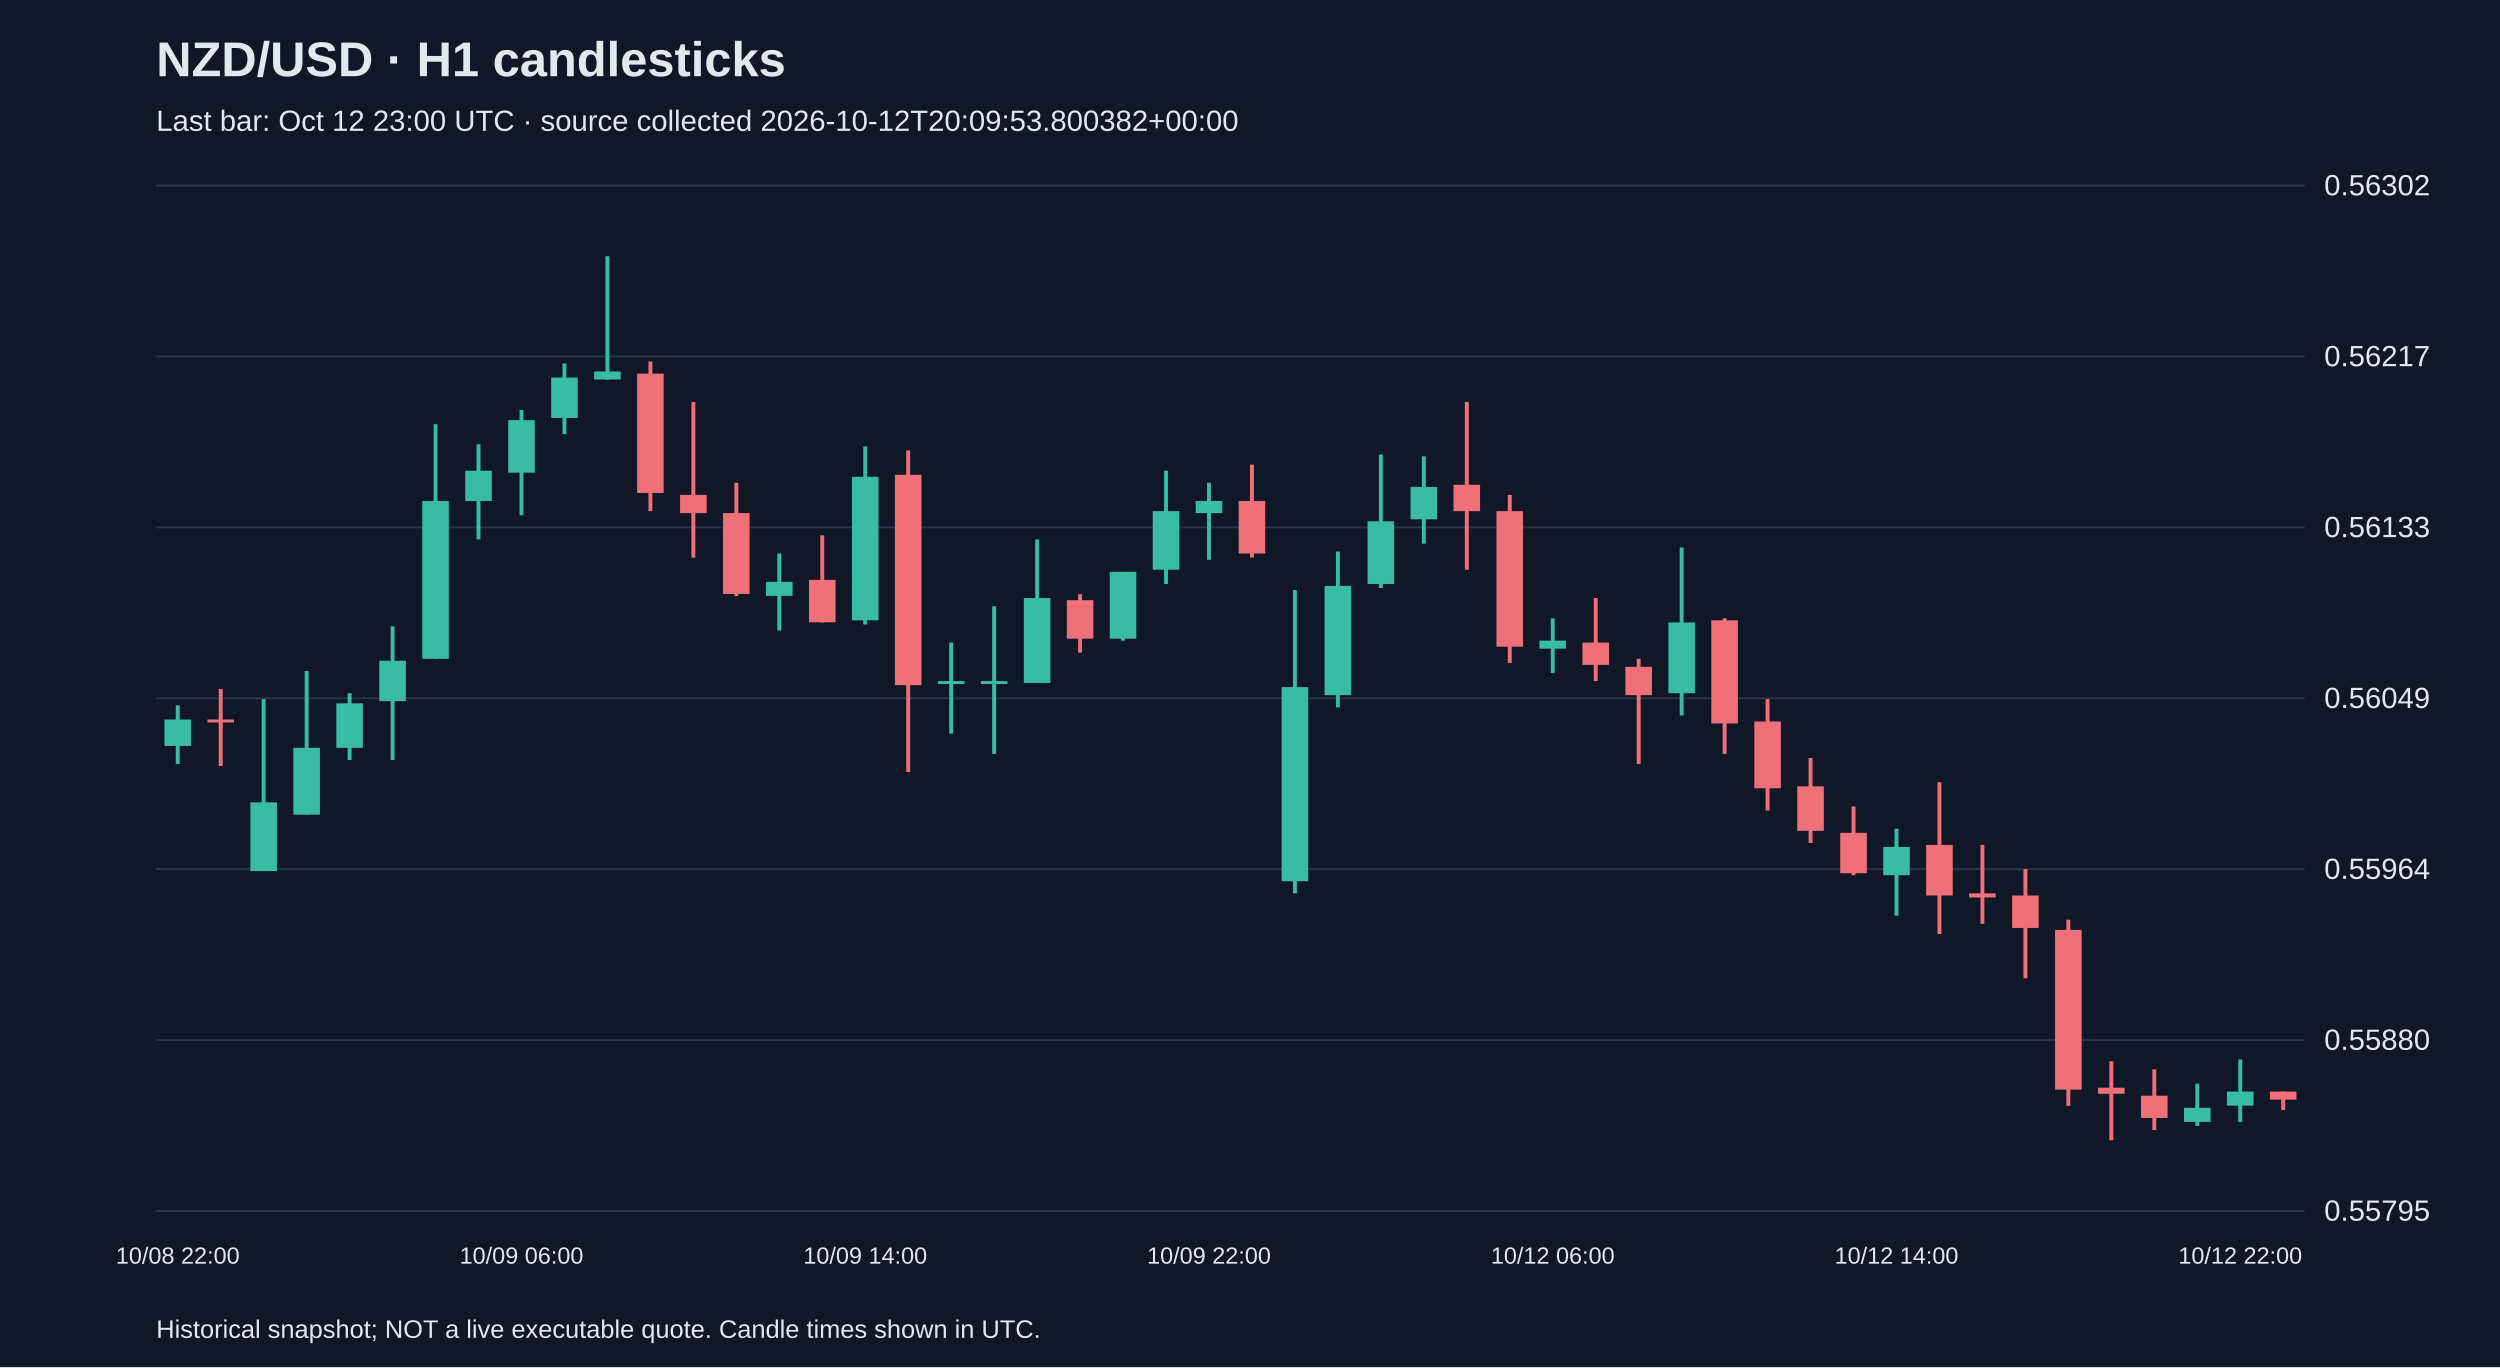
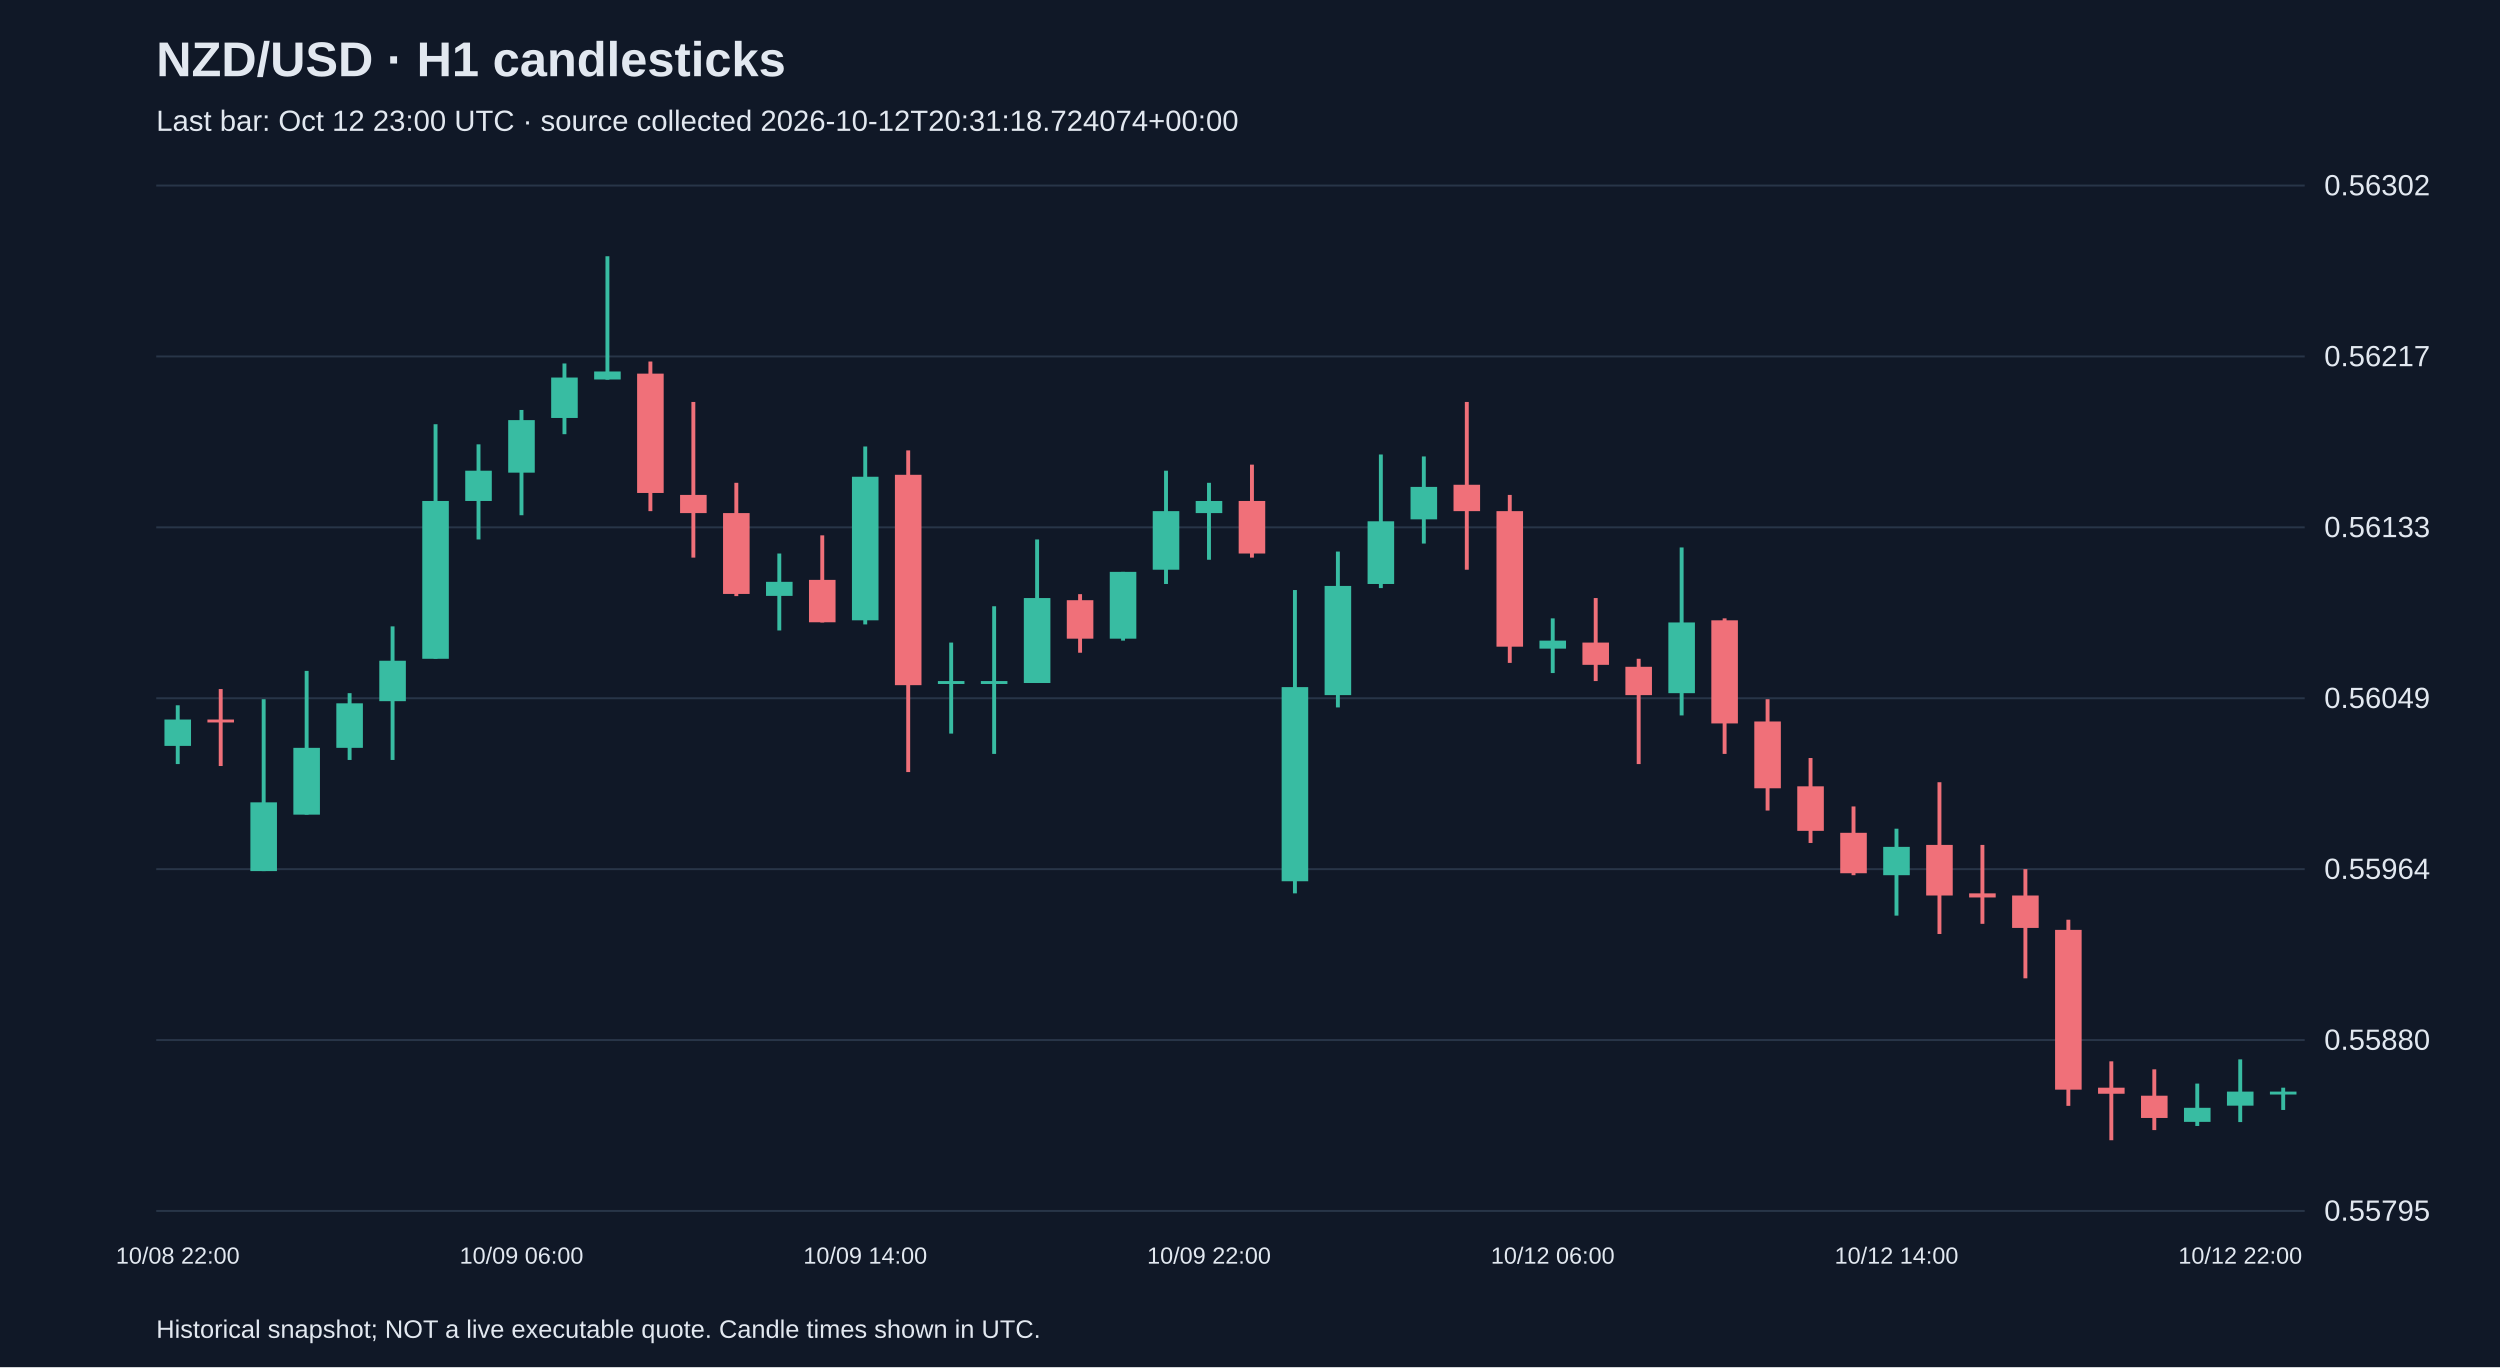
<svg xmlns="http://www.w3.org/2000/svg" viewBox="0 0 1280 700">
  <rect width="100%" height="100%" fill="#101827" />
  <style>text{font-family:Arial,sans-serif;fill:#e2e8f0}</style>
  <text x="80" y="39" font-size="25" font-weight="bold">NZD/USD · H1 candlesticks</text>
-   <text x="80" y="67" font-size="15" fill="#a6b1c5">Last bar: Oct 12 23:00 UTC · source collected 2026-10-12T20:09:53.800382+00:00</text>
+   <text x="80" y="67" font-size="15" fill="#a6b1c5">Last bar: Oct 12 23:00 UTC · source collected 2026-10-12T20:31:18.724074+00:00</text>
  <line x1="80" y1="620.0" x2="1180" y2="620.0" stroke="#283548" />
  <text x="1190" y="625.0" font-size="15">0.55795</text>
  <line x1="80" y1="532.5" x2="1180" y2="532.5" stroke="#283548" />
  <text x="1190" y="537.5" font-size="15">0.55880</text>
  <line x1="80" y1="445.0" x2="1180" y2="445.0" stroke="#283548" />
  <text x="1190" y="450.0" font-size="15">0.55964</text>
  <line x1="80" y1="357.5" x2="1180" y2="357.5" stroke="#283548" />
  <text x="1190" y="362.5" font-size="15">0.56049</text>
  <line x1="80" y1="270.0" x2="1180" y2="270.0" stroke="#283548" />
  <text x="1190" y="275.0" font-size="15">0.56133</text>
  <line x1="80" y1="182.5" x2="1180" y2="182.5" stroke="#283548" />
  <text x="1190" y="187.5" font-size="15">0.56217</text>
  <line x1="80" y1="95.0" x2="1180" y2="95.0" stroke="#283548" />
  <text x="1190" y="100.0" font-size="15">0.56302</text>
  <line x1="91.0" y1="361.1" x2="91.0" y2="391.2" stroke="#38bca2" stroke-width="2" />
  <rect x="84.2" y="368.4" width="13.6" height="13.5" fill="#38bca2" />
  <text x="91.0" y="647" text-anchor="middle" font-size="12">10/08 22:00</text>
  <line x1="113.0" y1="352.8" x2="113.0" y2="392.2" stroke="#f07079" stroke-width="2" />
  <rect x="106.2" y="368.4" width="13.6" height="1.5" fill="#f07079" />
  <line x1="135.0" y1="358.0" x2="135.0" y2="446.0" stroke="#38bca2" stroke-width="2" />
  <rect x="128.2" y="410.8" width="13.6" height="35.2" fill="#38bca2" />
  <line x1="157.0" y1="343.5" x2="157.0" y2="417.1" stroke="#38bca2" stroke-width="2" />
  <rect x="150.2" y="382.9" width="13.6" height="34.2" fill="#38bca2" />
  <line x1="179.0" y1="354.9" x2="179.0" y2="389.1" stroke="#38bca2" stroke-width="2" />
  <rect x="172.2" y="360.1" width="13.6" height="22.8" fill="#38bca2" />
  <line x1="201.0" y1="320.7" x2="201.0" y2="389.1" stroke="#38bca2" stroke-width="2" />
  <rect x="194.2" y="338.3" width="13.6" height="20.7" fill="#38bca2" />
  <line x1="223.0" y1="217.2" x2="223.0" y2="337.3" stroke="#38bca2" stroke-width="2" />
  <rect x="216.2" y="256.5" width="13.6" height="80.8" fill="#38bca2" />
  <line x1="245.0" y1="227.5" x2="245.0" y2="276.2" stroke="#38bca2" stroke-width="2" />
  <rect x="238.2" y="241.0" width="13.6" height="15.5" fill="#38bca2" />
  <line x1="267.0" y1="209.9" x2="267.0" y2="263.8" stroke="#38bca2" stroke-width="2" />
  <rect x="260.2" y="215.1" width="13.6" height="26.9" fill="#38bca2" />
  <text x="267.0" y="647" text-anchor="middle" font-size="12">10/09 06:00</text>
  <line x1="289.0" y1="186.1" x2="289.0" y2="222.3" stroke="#38bca2" stroke-width="2" />
  <rect x="282.2" y="193.3" width="13.6" height="20.7" fill="#38bca2" />
  <line x1="311.0" y1="131.2" x2="311.0" y2="194.4" stroke="#38bca2" stroke-width="2" />
  <rect x="304.2" y="190.2" width="13.6" height="4.1" fill="#38bca2" />
  <line x1="333.0" y1="185.1" x2="333.0" y2="261.7" stroke="#f07079" stroke-width="2" />
  <rect x="326.2" y="191.3" width="13.6" height="61.1" fill="#f07079" />
  <line x1="355.0" y1="205.8" x2="355.0" y2="285.5" stroke="#f07079" stroke-width="2" />
  <rect x="348.2" y="253.4" width="13.6" height="9.3" fill="#f07079" />
  <line x1="377.0" y1="247.2" x2="377.0" y2="305.2" stroke="#f07079" stroke-width="2" />
  <rect x="370.2" y="262.7" width="13.6" height="41.4" fill="#f07079" />
  <line x1="399.0" y1="283.4" x2="399.0" y2="322.8" stroke="#38bca2" stroke-width="2" />
  <rect x="392.2" y="297.9" width="13.6" height="7.2" fill="#38bca2" />
  <line x1="421.0" y1="274.1" x2="421.0" y2="318.7" stroke="#f07079" stroke-width="2" />
  <rect x="414.2" y="296.9" width="13.6" height="21.7" fill="#f07079" />
  <line x1="443.0" y1="228.6" x2="443.0" y2="319.7" stroke="#38bca2" stroke-width="2" />
  <rect x="436.2" y="244.1" width="13.6" height="73.5" fill="#38bca2" />
  <text x="443.0" y="647" text-anchor="middle" font-size="12">10/09 14:00</text>
  <line x1="465.0" y1="230.6" x2="465.0" y2="395.3" stroke="#f07079" stroke-width="2" />
  <rect x="458.2" y="243.1" width="13.6" height="107.7" fill="#f07079" />
  <line x1="487.0" y1="329.0" x2="487.0" y2="375.6" stroke="#38bca2" stroke-width="2" />
  <rect x="480.2" y="348.7" width="13.6" height="1.5" fill="#38bca2" />
  <line x1="509.0" y1="310.4" x2="509.0" y2="386.0" stroke="#38bca2" stroke-width="2" />
  <rect x="502.2" y="348.7" width="13.6" height="1.5" fill="#38bca2" />
  <line x1="531.0" y1="276.2" x2="531.0" y2="349.7" stroke="#38bca2" stroke-width="2" />
  <rect x="524.2" y="306.2" width="13.6" height="43.5" fill="#38bca2" />
  <line x1="553.0" y1="304.2" x2="553.0" y2="334.2" stroke="#f07079" stroke-width="2" />
  <rect x="546.2" y="307.3" width="13.6" height="19.7" fill="#f07079" />
  <line x1="575.0" y1="292.8" x2="575.0" y2="328.0" stroke="#38bca2" stroke-width="2" />
  <rect x="568.2" y="292.8" width="13.6" height="34.2" fill="#38bca2" />
  <line x1="597.0" y1="241.0" x2="597.0" y2="299.0" stroke="#38bca2" stroke-width="2" />
  <rect x="590.2" y="261.7" width="13.6" height="30.0" fill="#38bca2" />
  <line x1="619.0" y1="247.2" x2="619.0" y2="286.6" stroke="#38bca2" stroke-width="2" />
  <rect x="612.2" y="256.5" width="13.6" height="6.2" fill="#38bca2" />
  <text x="619.0" y="647" text-anchor="middle" font-size="12">10/09 22:00</text>
  <line x1="641.0" y1="237.9" x2="641.0" y2="285.5" stroke="#f07079" stroke-width="2" />
  <rect x="634.2" y="256.5" width="13.6" height="26.9" fill="#f07079" />
  <line x1="663.0" y1="302.1" x2="663.0" y2="457.4" stroke="#38bca2" stroke-width="2" />
  <rect x="656.2" y="351.8" width="13.6" height="99.4" fill="#38bca2" />
  <line x1="685.0" y1="282.4" x2="685.0" y2="362.2" stroke="#38bca2" stroke-width="2" />
  <rect x="678.2" y="300.0" width="13.6" height="55.9" fill="#38bca2" />
  <line x1="707.0" y1="232.7" x2="707.0" y2="301.1" stroke="#38bca2" stroke-width="2" />
  <rect x="700.2" y="266.9" width="13.6" height="32.1" fill="#38bca2" />
  <line x1="729.0" y1="233.7" x2="729.0" y2="278.3" stroke="#38bca2" stroke-width="2" />
  <rect x="722.2" y="249.3" width="13.6" height="16.6" fill="#38bca2" />
  <line x1="751.0" y1="205.8" x2="751.0" y2="291.7" stroke="#f07079" stroke-width="2" />
  <rect x="744.2" y="248.2" width="13.6" height="13.5" fill="#f07079" />
  <line x1="773.0" y1="253.4" x2="773.0" y2="339.4" stroke="#f07079" stroke-width="2" />
  <rect x="766.2" y="261.7" width="13.6" height="69.4" fill="#f07079" />
  <line x1="795.0" y1="316.6" x2="795.0" y2="344.6" stroke="#38bca2" stroke-width="2" />
  <rect x="788.2" y="328.0" width="13.6" height="4.1" fill="#38bca2" />
  <text x="795.0" y="647" text-anchor="middle" font-size="12">10/12 06:00</text>
  <line x1="817.0" y1="306.2" x2="817.0" y2="348.7" stroke="#f07079" stroke-width="2" />
  <rect x="810.2" y="329.0" width="13.6" height="11.4" fill="#f07079" />
  <line x1="839.0" y1="337.3" x2="839.0" y2="391.2" stroke="#f07079" stroke-width="2" />
  <rect x="832.2" y="341.4" width="13.6" height="14.5" fill="#f07079" />
  <line x1="861.0" y1="280.3" x2="861.0" y2="366.3" stroke="#38bca2" stroke-width="2" />
  <rect x="854.2" y="318.7" width="13.6" height="36.2" fill="#38bca2" />
  <line x1="883.0" y1="316.6" x2="883.0" y2="386.0" stroke="#f07079" stroke-width="2" />
  <rect x="876.2" y="317.6" width="13.6" height="52.8" fill="#f07079" />
  <line x1="905.0" y1="358.0" x2="905.0" y2="415.0" stroke="#f07079" stroke-width="2" />
  <rect x="898.2" y="369.4" width="13.6" height="34.2" fill="#f07079" />
  <line x1="927.0" y1="388.1" x2="927.0" y2="431.6" stroke="#f07079" stroke-width="2" />
  <rect x="920.2" y="402.6" width="13.6" height="22.8" fill="#f07079" />
  <line x1="949.0" y1="412.9" x2="949.0" y2="448.1" stroke="#f07079" stroke-width="2" />
  <rect x="942.2" y="426.4" width="13.6" height="20.7" fill="#f07079" />
  <line x1="971.0" y1="424.3" x2="971.0" y2="468.8" stroke="#38bca2" stroke-width="2" />
  <rect x="964.2" y="433.6" width="13.6" height="14.5" fill="#38bca2" />
  <text x="971.0" y="647" text-anchor="middle" font-size="12">10/12 14:00</text>
  <line x1="993.0" y1="400.5" x2="993.0" y2="478.2" stroke="#f07079" stroke-width="2" />
  <rect x="986.2" y="432.6" width="13.6" height="25.9" fill="#f07079" />
  <line x1="1015.0" y1="432.6" x2="1015.0" y2="473.0" stroke="#f07079" stroke-width="2" />
  <rect x="1008.2" y="457.4" width="13.6" height="2.1" fill="#f07079" />
  <line x1="1037.0" y1="445.0" x2="1037.0" y2="500.9" stroke="#f07079" stroke-width="2" />
  <rect x="1030.2" y="458.5" width="13.6" height="16.6" fill="#f07079" />
  <line x1="1059.0" y1="470.9" x2="1059.0" y2="566.2" stroke="#f07079" stroke-width="2" />
  <rect x="1052.2" y="476.1" width="13.6" height="81.8" fill="#f07079" />
  <line x1="1081.0" y1="543.4" x2="1081.0" y2="583.8" stroke="#f07079" stroke-width="2" />
  <rect x="1074.2" y="556.9" width="13.6" height="3.1" fill="#f07079" />
  <line x1="1103.0" y1="547.5" x2="1103.0" y2="578.6" stroke="#f07079" stroke-width="2" />
  <rect x="1096.2" y="561.0" width="13.6" height="11.4" fill="#f07079" />
  <line x1="1125.0" y1="554.8" x2="1125.0" y2="576.5" stroke="#38bca2" stroke-width="2" />
  <rect x="1118.2" y="567.2" width="13.6" height="7.2" fill="#38bca2" />
  <line x1="1147.0" y1="542.4" x2="1147.0" y2="574.5" stroke="#38bca2" stroke-width="2" />
  <rect x="1140.2" y="558.9" width="13.6" height="7.2" fill="#38bca2" />
  <text x="1147.0" y="647" text-anchor="middle" font-size="12">10/12 22:00</text>
-   <line x1="1169.0" y1="558.9" x2="1169.0" y2="568.3" stroke="#f07079" stroke-width="2" />
-   <rect x="1162.2" y="558.9" width="13.6" height="4.1" fill="#f07079" />
+   <line x1="1169.0" y1="556.9" x2="1169.0" y2="568.3" stroke="#38bca2" stroke-width="2" />
+   <rect x="1162.2" y="558.9" width="13.6" height="1.5" fill="#38bca2" />
  <text x="80" y="685" font-size="13">Historical snapshot; NOT a live executable quote. Candle times shown in UTC.</text>
</svg>
